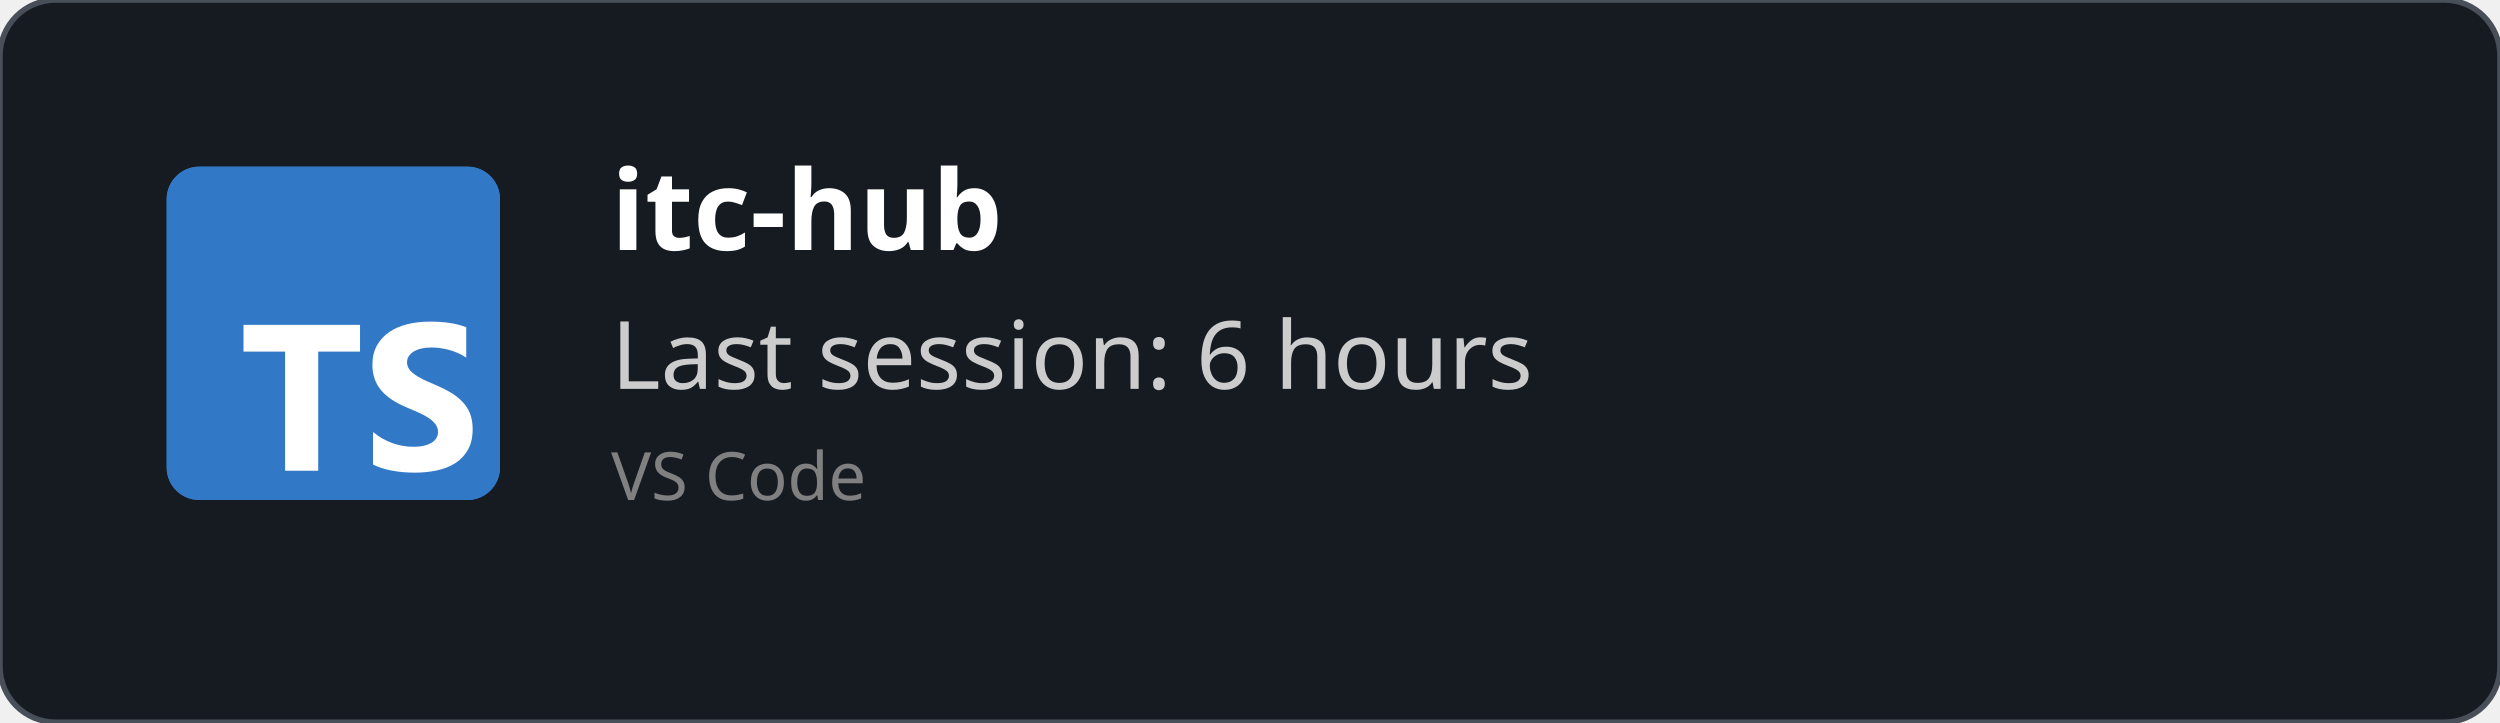
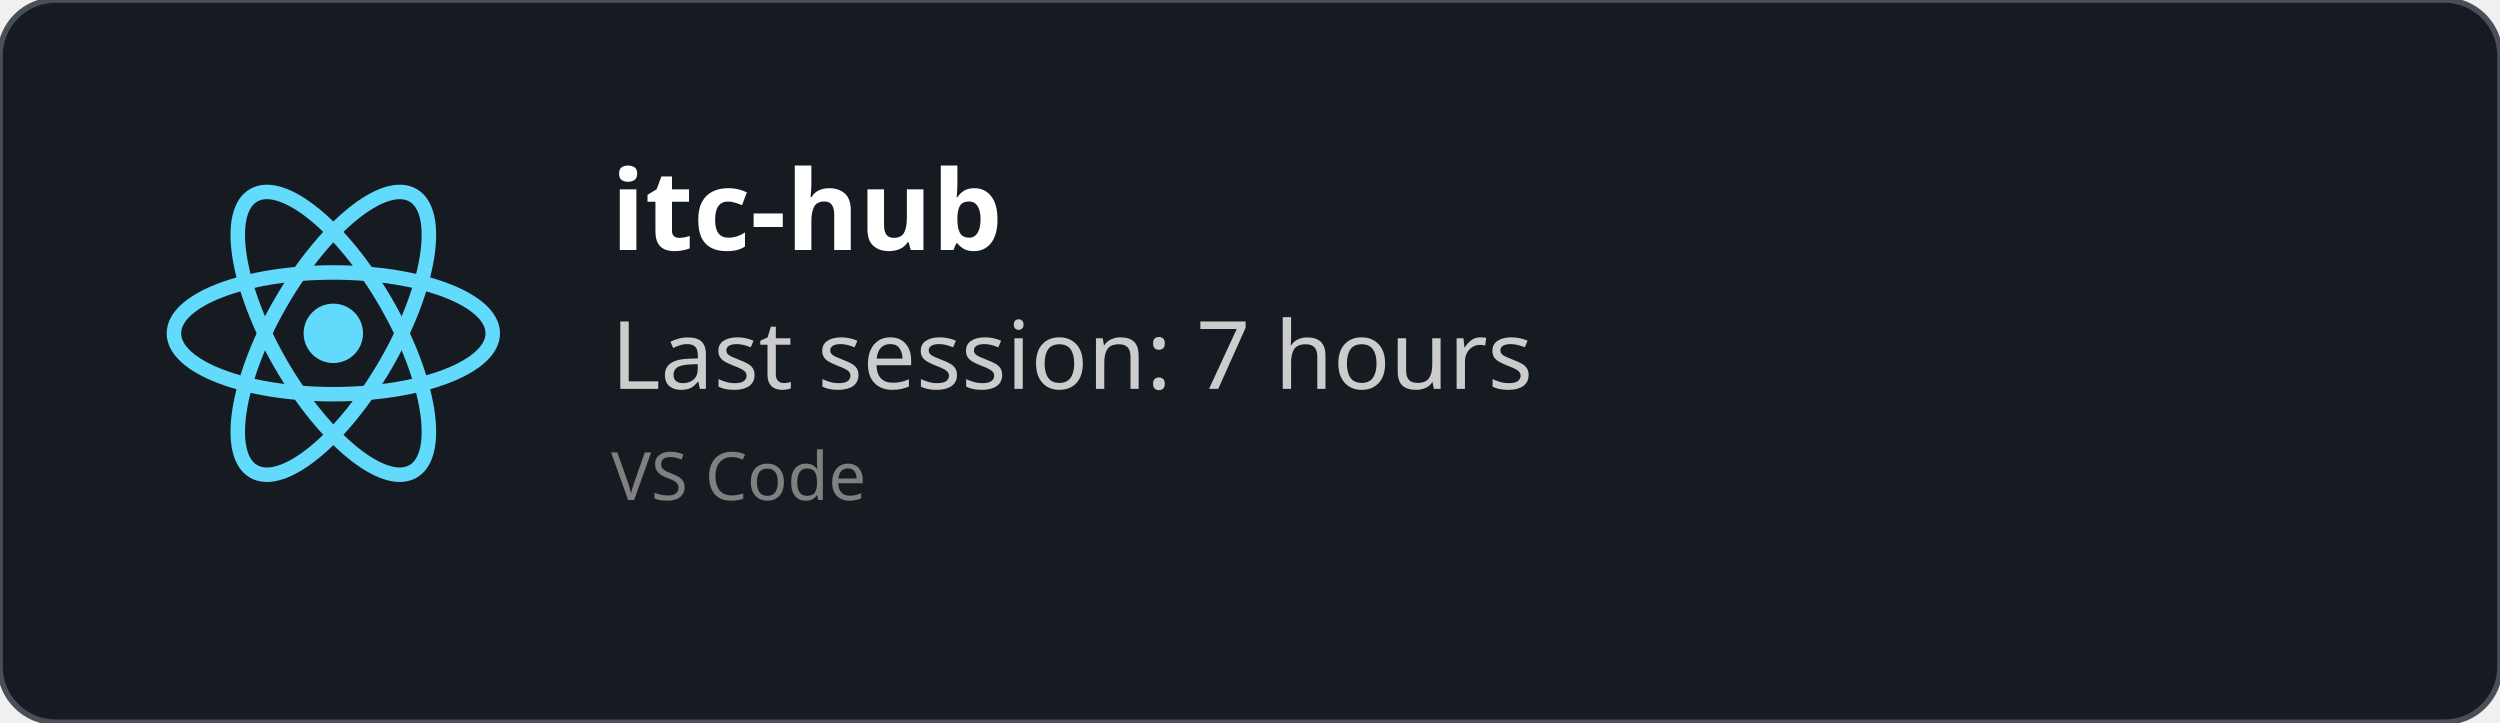
<svg xmlns="http://www.w3.org/2000/svg" width="450" height="130" viewBox="0 0 450 130" fill="none" role="img">
  <style>
    *{
        font-family: 'Segoe UI', Ubuntu, monospace
    }
    </style>
  <defs>
    <clipPath id="horizontalClip" x="20" y="20" width="500" height="200">
      <rect x="90" y="20" width="300" height="50" />
    </clipPath>
  </defs>
  <rect width="450" height="130" fill="rgba(22,27,34)" stroke="#484f58" stroke-width="1" fill-opacity="1" stroke-opacity="1" x="0" y="0" rx="10px" ry="10px">
    </rect>
-   <svg fill="none" height="60" viewBox="0 0 512 512" width="60" x="30" y="30">
-     <rect fill="#3178c6" height="512" rx="50" width="512" />
-     <rect fill="#3178c6" height="512" rx="50" width="512" />
-     <path clip-rule="evenodd" d="m316.939 407.424v50.061c8.138 4.172 17.763 7.3 28.875 9.386s22.823 3.129 35.135 3.129c11.999 0 23.397-1.147 34.196-3.442 10.799-2.294 20.268-6.075 28.406-11.342 8.138-5.266 14.581-12.15 19.328-20.65s7.121-19.007 7.121-31.522c0-9.074-1.356-17.026-4.069-23.857s-6.625-12.906-11.738-18.225c-5.112-5.319-11.242-10.091-18.389-14.315s-15.207-8.213-24.18-11.967c-6.573-2.712-12.468-5.345-17.685-7.9-5.217-2.556-9.651-5.163-13.303-7.822-3.652-2.66-6.469-5.476-8.451-8.448-1.982-2.973-2.974-6.336-2.974-10.091 0-3.441.887-6.544 2.661-9.308s4.278-5.136 7.512-7.118c3.235-1.981 7.199-3.52 11.894-4.615 4.696-1.095 9.912-1.642 15.651-1.642 4.173 0 8.581.313 13.224.938 4.643.626 9.312 1.591 14.008 2.894 4.695 1.304 9.259 2.947 13.694 4.928 4.434 1.982 8.529 4.276 12.285 6.884v-46.776c-7.616-2.92-15.937-5.084-24.962-6.492s-19.381-2.112-31.066-2.112c-11.895 0-23.163 1.278-33.805 3.833s-20.006 6.544-28.093 11.967c-8.086 5.424-14.476 12.333-19.171 20.729-4.695 8.395-7.043 18.433-7.043 30.114 0 14.914 4.304 27.638 12.912 38.172 8.607 10.533 21.675 19.45 39.204 26.751 6.886 2.816 13.303 5.579 19.25 8.291s11.086 5.528 15.415 8.448c4.33 2.92 7.747 6.101 10.252 9.543 2.504 3.441 3.756 7.352 3.756 11.733 0 3.233-.783 6.231-2.348 8.995s-3.939 5.162-7.121 7.196-7.147 3.624-11.894 4.771c-4.748 1.148-10.303 1.721-16.668 1.721-10.851 0-21.597-1.903-32.24-5.71-10.642-3.806-20.502-9.516-29.579-17.13zm-84.159-123.342h64.22v-41.082h-179v41.082h63.906v182.918h50.874z" fill="#fff" fill-rule="evenodd" />
+   <svg height="60" width="60" x="30" y="30" viewBox="-11.5 -10.232 23 20.463">
+     <circle cx="0" cy="0" r="2.05" fill="#61dafb" />
+     <g stroke="#61dafb" stroke-width="1" fill="none">
+       <ellipse rx="11" ry="4.2" />
+       <ellipse rx="11" ry="4.2" transform="rotate(60)" />
+       <ellipse rx="11" ry="4.2" transform="rotate(120)" />
+     </g>
  </svg>
  <text x="110" y="45" font-size="20" clip-path="url(#horizontalClip)" font-weight="bold" font-family="Ubuntu" fill="white">
    itc-hub
    </text>
  <text x="110" y="70" font-size="17px" font-family="Ubuntu" fill="#ccc">
-     Last session: 6 hours
+     Last session: 7 hours
    </text>
  <text x="110" y="90" font-size="12px" font-family="Ubuntu" fill="grey">
    VS Code
    </text>
</svg>
